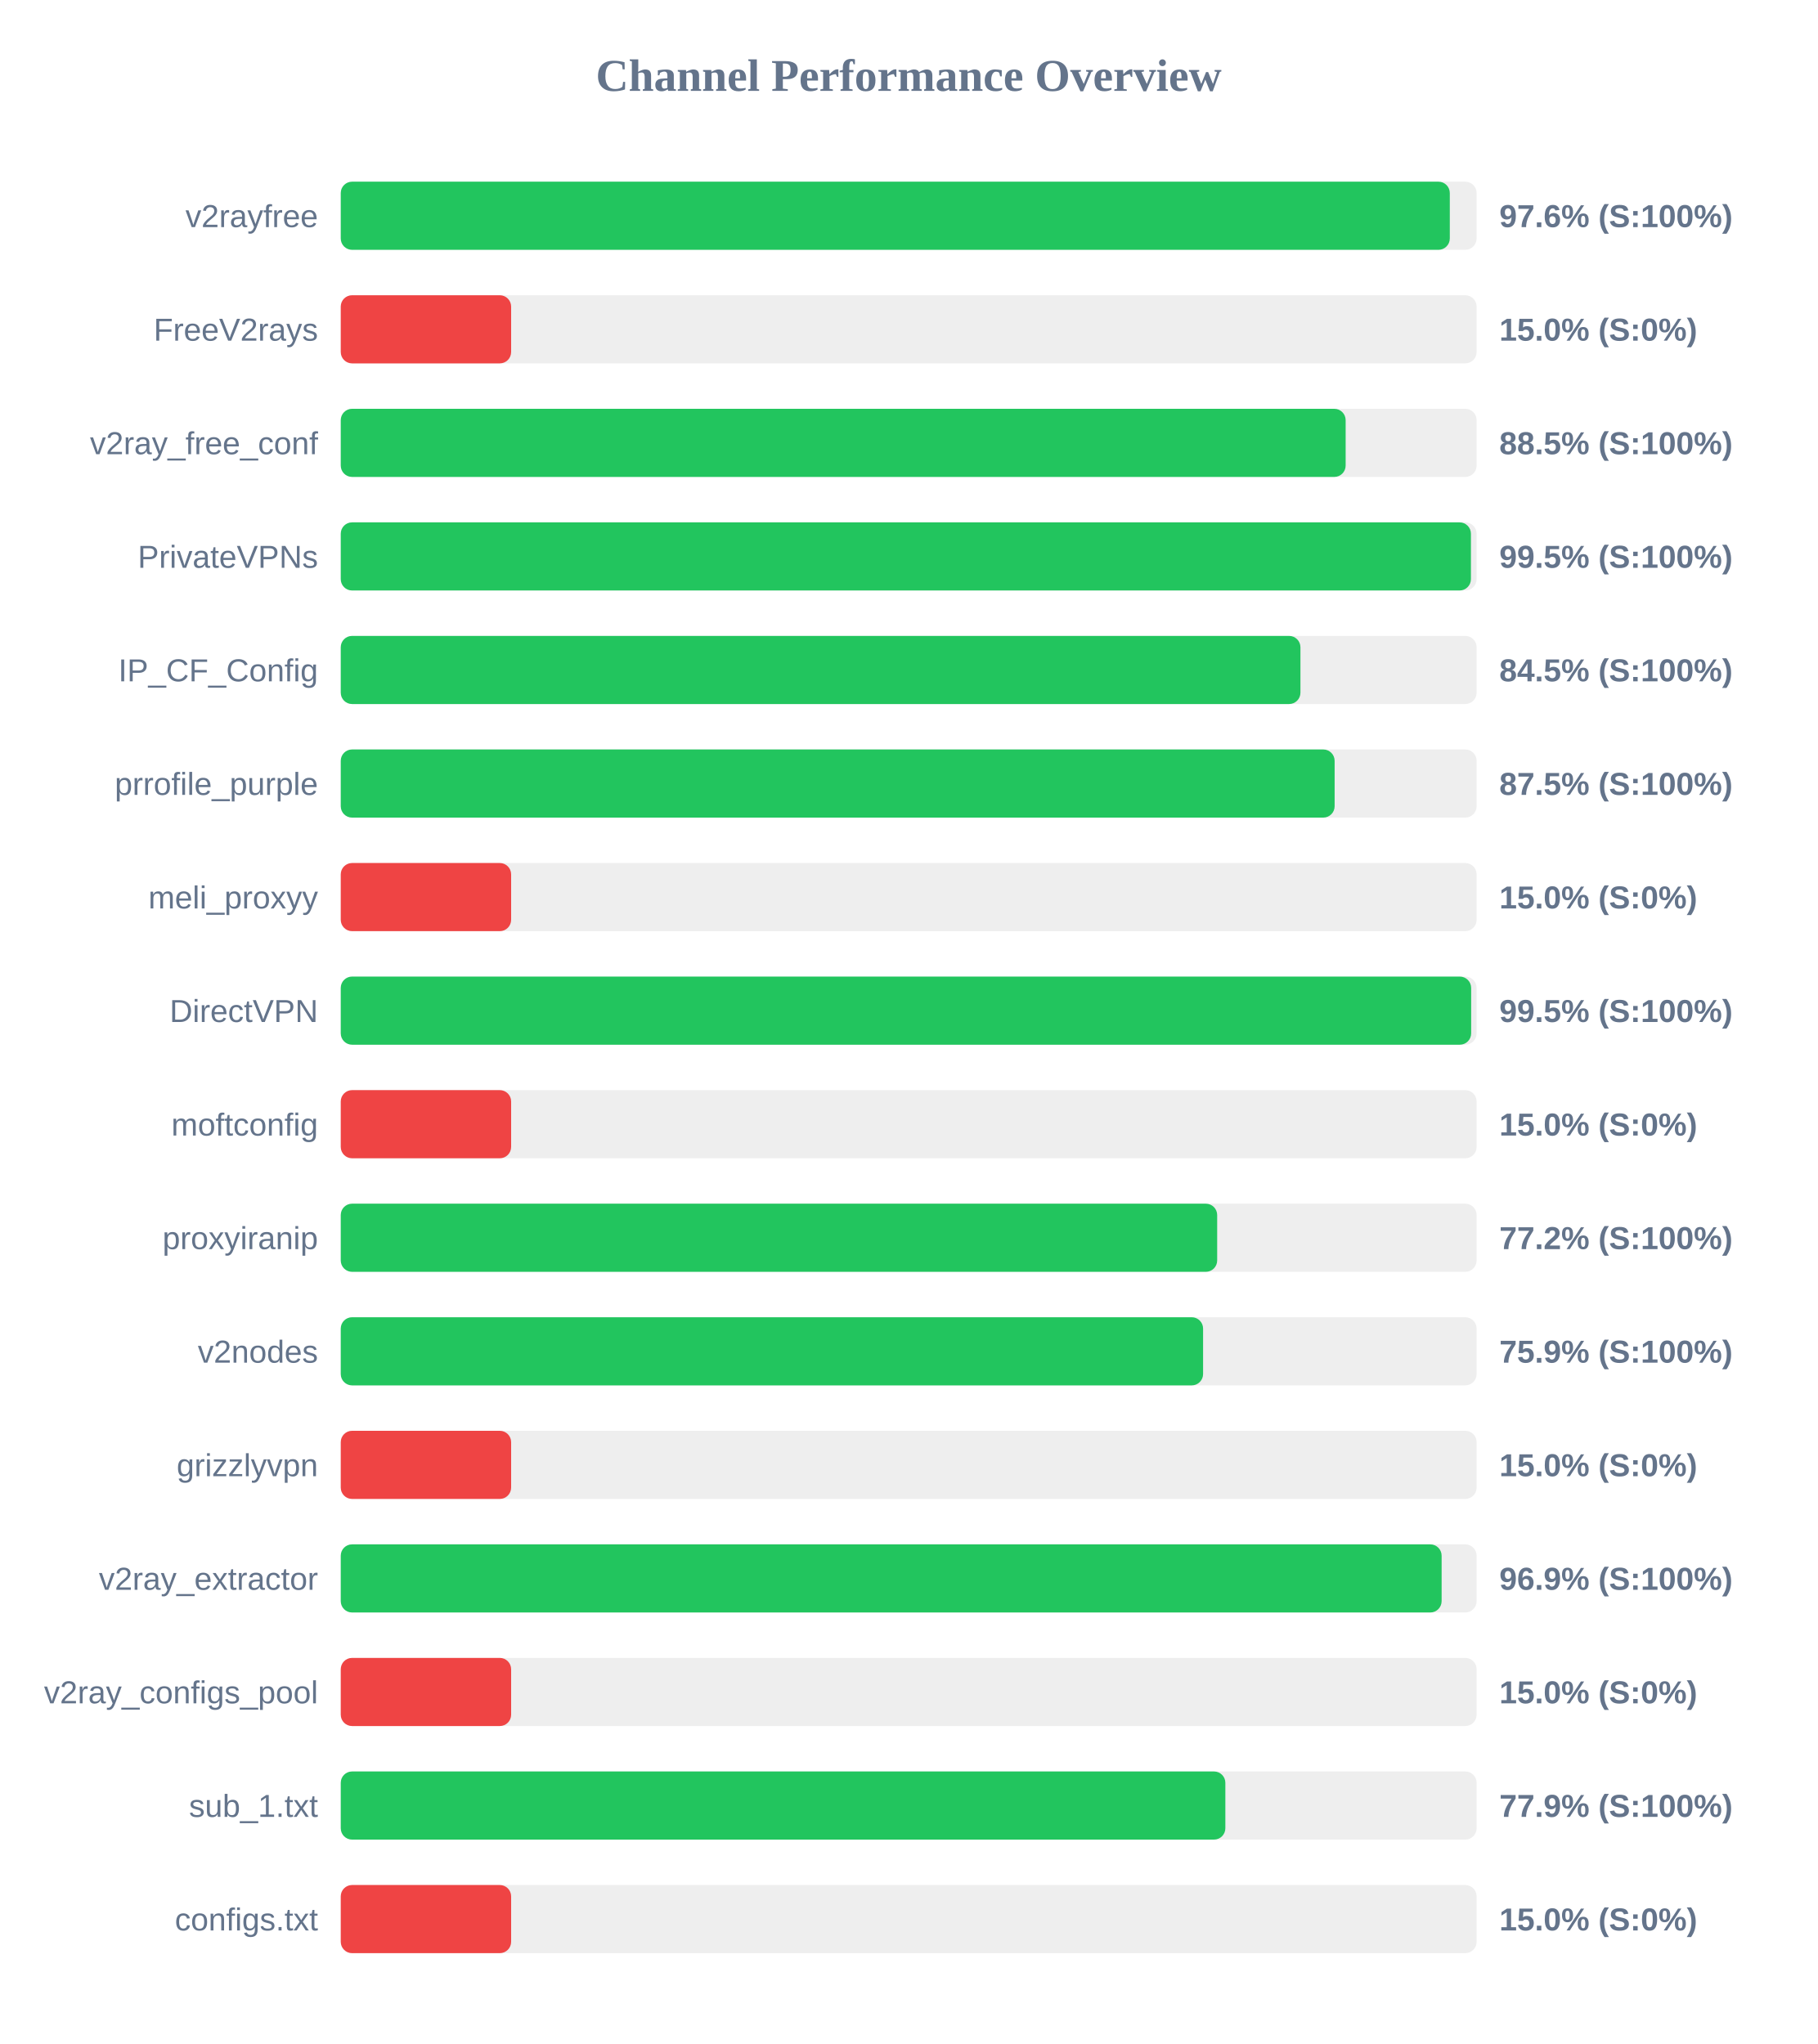
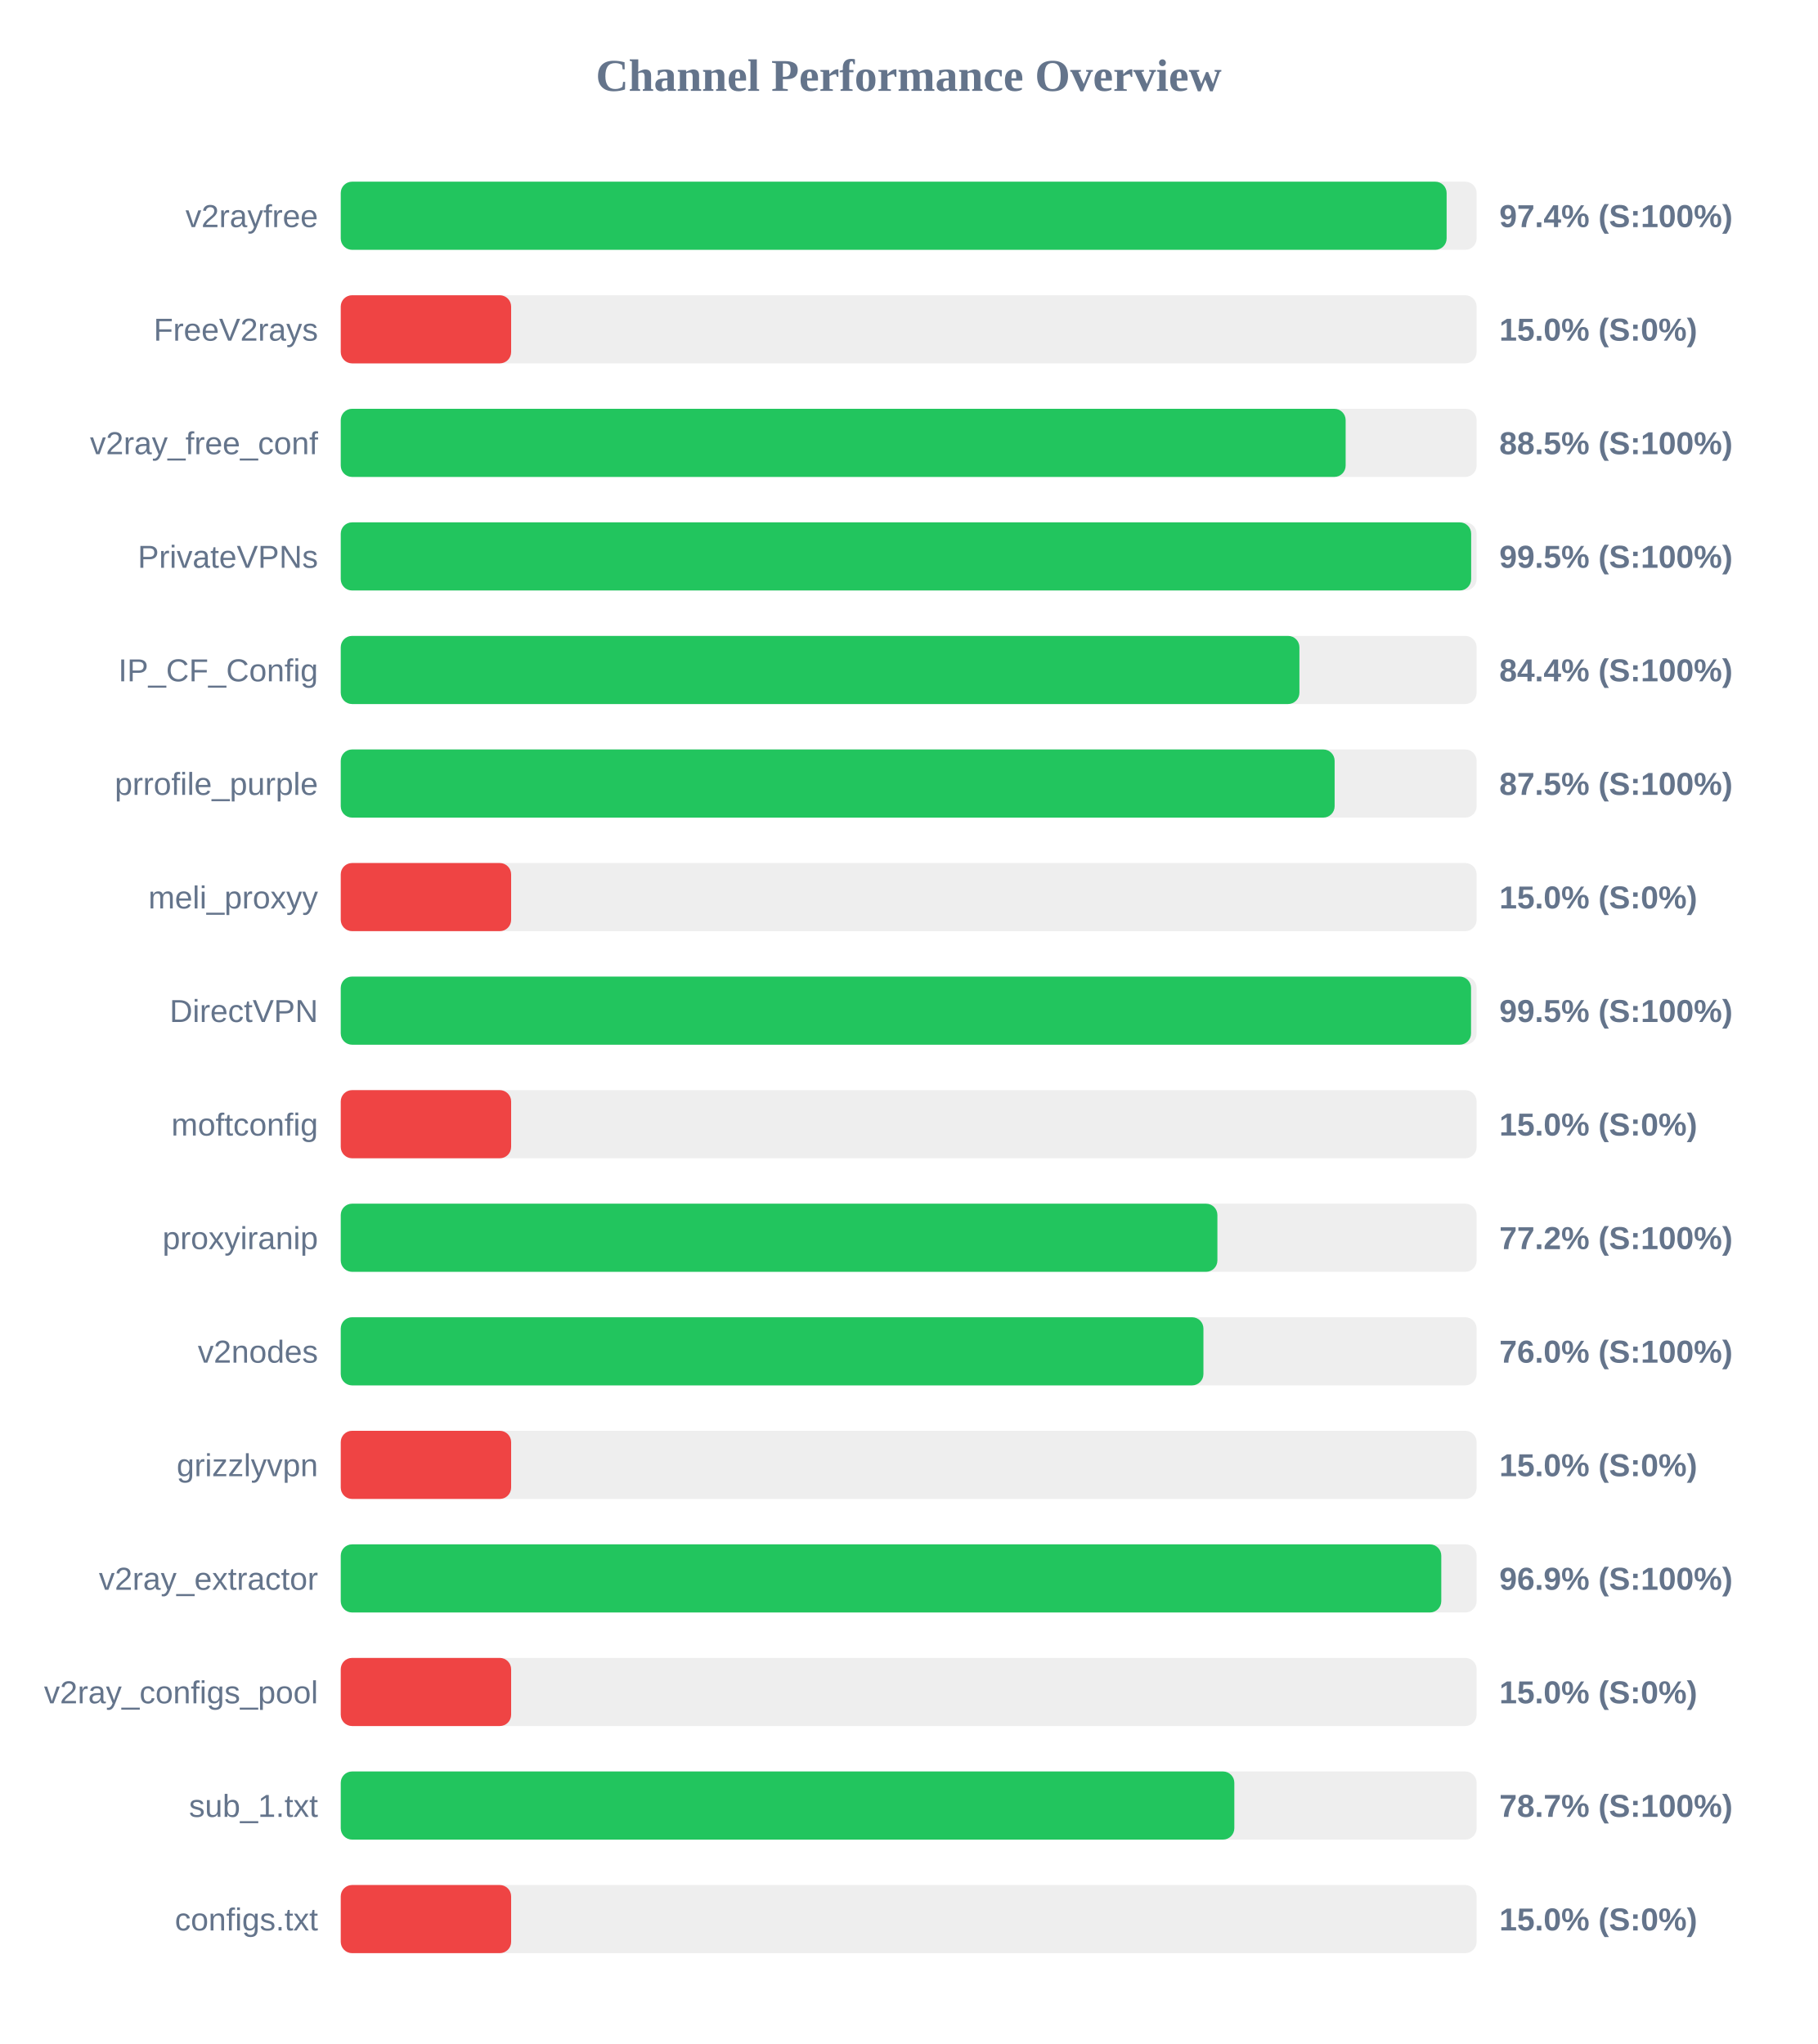
<svg xmlns="http://www.w3.org/2000/svg" width="800" height="900" version="1.1">
  <style>
        .row { font: 14px Arial; fill: #64748b; }
        .score { font: bold 14px Arial; fill: #64748b; }
    </style>
  <text x="400" y="40" text-anchor="middle" font-size="20px" font-weight="bold" fill="#64748b">Channel Performance Overview</text>
  <rect x="150" y="80" width="500" height="30" fill="#eee" rx="5" />
-   <rect x="150" y="80" width="488.2" height="30" fill="#22c55e" rx="5" />
+   <rect x="150" y="80" width="486.8" height="30" fill="#22c55e" rx="5" />
  <text x="140" y="100" text-anchor="end" class="row">v2rayfree</text>
-   <text x="660" y="100" text-anchor="start" class="score">97.6% (S:100%)</text>
+   <text x="660" y="100" text-anchor="start" class="score">97.4% (S:100%)</text>
  <rect x="150" y="130" width="500" height="30" fill="#eee" rx="5" />
  <rect x="150" y="130" width="75.0" height="30" fill="#ef4444" rx="5" />
  <text x="140" y="150" text-anchor="end" class="row">FreeV2rays</text>
  <text x="660" y="150" text-anchor="start" class="score">15.0% (S:0%)</text>
  <rect x="150" y="180" width="500" height="30" fill="#eee" rx="5" />
  <rect x="150" y="180" width="442.35" height="30" fill="#22c55e" rx="5" />
  <text x="140" y="200" text-anchor="end" class="row">v2ray_free_conf</text>
  <text x="660" y="200" text-anchor="start" class="score">88.5% (S:100%)</text>
  <rect x="150" y="230" width="500" height="30" fill="#eee" rx="5" />
-   <rect x="150" y="230" width="497.5" height="30" fill="#22c55e" rx="5" />
+   <rect x="150" y="230" width="497.6" height="30" fill="#22c55e" rx="5" />
  <text x="140" y="250" text-anchor="end" class="row">PrivateVPNs</text>
  <text x="660" y="250" text-anchor="start" class="score">99.5% (S:100%)</text>
  <rect x="150" y="280" width="500" height="30" fill="#eee" rx="5" />
-   <rect x="150" y="280" width="422.45" height="30" fill="#22c55e" rx="5" />
+   <rect x="150" y="280" width="422.0" height="30" fill="#22c55e" rx="5" />
  <text x="140" y="300" text-anchor="end" class="row">IP_CF_Config</text>
-   <text x="660" y="300" text-anchor="start" class="score">84.5% (S:100%)</text>
+   <text x="660" y="300" text-anchor="start" class="score">84.4% (S:100%)</text>
  <rect x="150" y="330" width="500" height="30" fill="#eee" rx="5" />
  <rect x="150" y="330" width="437.5" height="30" fill="#22c55e" rx="5" />
  <text x="140" y="350" text-anchor="end" class="row">prrofile_purple</text>
  <text x="660" y="350" text-anchor="start" class="score">87.5% (S:100%)</text>
  <rect x="150" y="380" width="500" height="30" fill="#eee" rx="5" />
  <rect x="150" y="380" width="75.0" height="30" fill="#ef4444" rx="5" />
  <text x="140" y="400" text-anchor="end" class="row">meli_proxyy</text>
  <text x="660" y="400" text-anchor="start" class="score">15.0% (S:0%)</text>
  <rect x="150" y="430" width="500" height="30" fill="#eee" rx="5" />
-   <rect x="150" y="430" width="497.6" height="30" fill="#22c55e" rx="5" />
+   <rect x="150" y="430" width="497.55" height="30" fill="#22c55e" rx="5" />
  <text x="140" y="450" text-anchor="end" class="row">DirectVPN</text>
  <text x="660" y="450" text-anchor="start" class="score">99.5% (S:100%)</text>
  <rect x="150" y="480" width="500" height="30" fill="#eee" rx="5" />
  <rect x="150" y="480" width="75.0" height="30" fill="#ef4444" rx="5" />
  <text x="140" y="500" text-anchor="end" class="row">moftconfig</text>
  <text x="660" y="500" text-anchor="start" class="score">15.0% (S:0%)</text>
  <rect x="150" y="530" width="500" height="30" fill="#eee" rx="5" />
-   <rect x="150" y="530" width="385.8" height="30" fill="#22c55e" rx="5" />
+   <rect x="150" y="530" width="385.9" height="30" fill="#22c55e" rx="5" />
  <text x="140" y="550" text-anchor="end" class="row">proxyiranip</text>
  <text x="660" y="550" text-anchor="start" class="score">77.2% (S:100%)</text>
  <rect x="150" y="580" width="500" height="30" fill="#eee" rx="5" />
-   <rect x="150" y="580" width="379.6" height="30" fill="#22c55e" rx="5" />
+   <rect x="150" y="580" width="379.75" height="30" fill="#22c55e" rx="5" />
  <text x="140" y="600" text-anchor="end" class="row">v2nodes</text>
-   <text x="660" y="600" text-anchor="start" class="score">75.9% (S:100%)</text>
+   <text x="660" y="600" text-anchor="start" class="score">76.0% (S:100%)</text>
  <rect x="150" y="630" width="500" height="30" fill="#eee" rx="5" />
  <rect x="150" y="630" width="75.0" height="30" fill="#ef4444" rx="5" />
  <text x="140" y="650" text-anchor="end" class="row">grizzlyvpn</text>
  <text x="660" y="650" text-anchor="start" class="score">15.0% (S:0%)</text>
  <rect x="150" y="680" width="500" height="30" fill="#eee" rx="5" />
-   <rect x="150" y="680" width="484.6" height="30" fill="#22c55e" rx="5" />
+   <rect x="150" y="680" width="484.45" height="30" fill="#22c55e" rx="5" />
  <text x="140" y="700" text-anchor="end" class="row">v2ray_extractor</text>
  <text x="660" y="700" text-anchor="start" class="score">96.9% (S:100%)</text>
  <rect x="150" y="730" width="500" height="30" fill="#eee" rx="5" />
  <rect x="150" y="730" width="75.0" height="30" fill="#ef4444" rx="5" />
  <text x="140" y="750" text-anchor="end" class="row">v2ray_configs_pool</text>
  <text x="660" y="750" text-anchor="start" class="score">15.0% (S:0%)</text>
  <rect x="150" y="780" width="500" height="30" fill="#eee" rx="5" />
-   <rect x="150" y="780" width="389.4" height="30" fill="#22c55e" rx="5" />
+   <rect x="150" y="780" width="393.35" height="30" fill="#22c55e" rx="5" />
  <text x="140" y="800" text-anchor="end" class="row">sub_1.txt</text>
-   <text x="660" y="800" text-anchor="start" class="score">77.9% (S:100%)</text>
+   <text x="660" y="800" text-anchor="start" class="score">78.7% (S:100%)</text>
  <rect x="150" y="830" width="500" height="30" fill="#eee" rx="5" />
  <rect x="150" y="830" width="75.0" height="30" fill="#ef4444" rx="5" />
  <text x="140" y="850" text-anchor="end" class="row">configs.txt</text>
  <text x="660" y="850" text-anchor="start" class="score">15.0% (S:0%)</text>
</svg>
